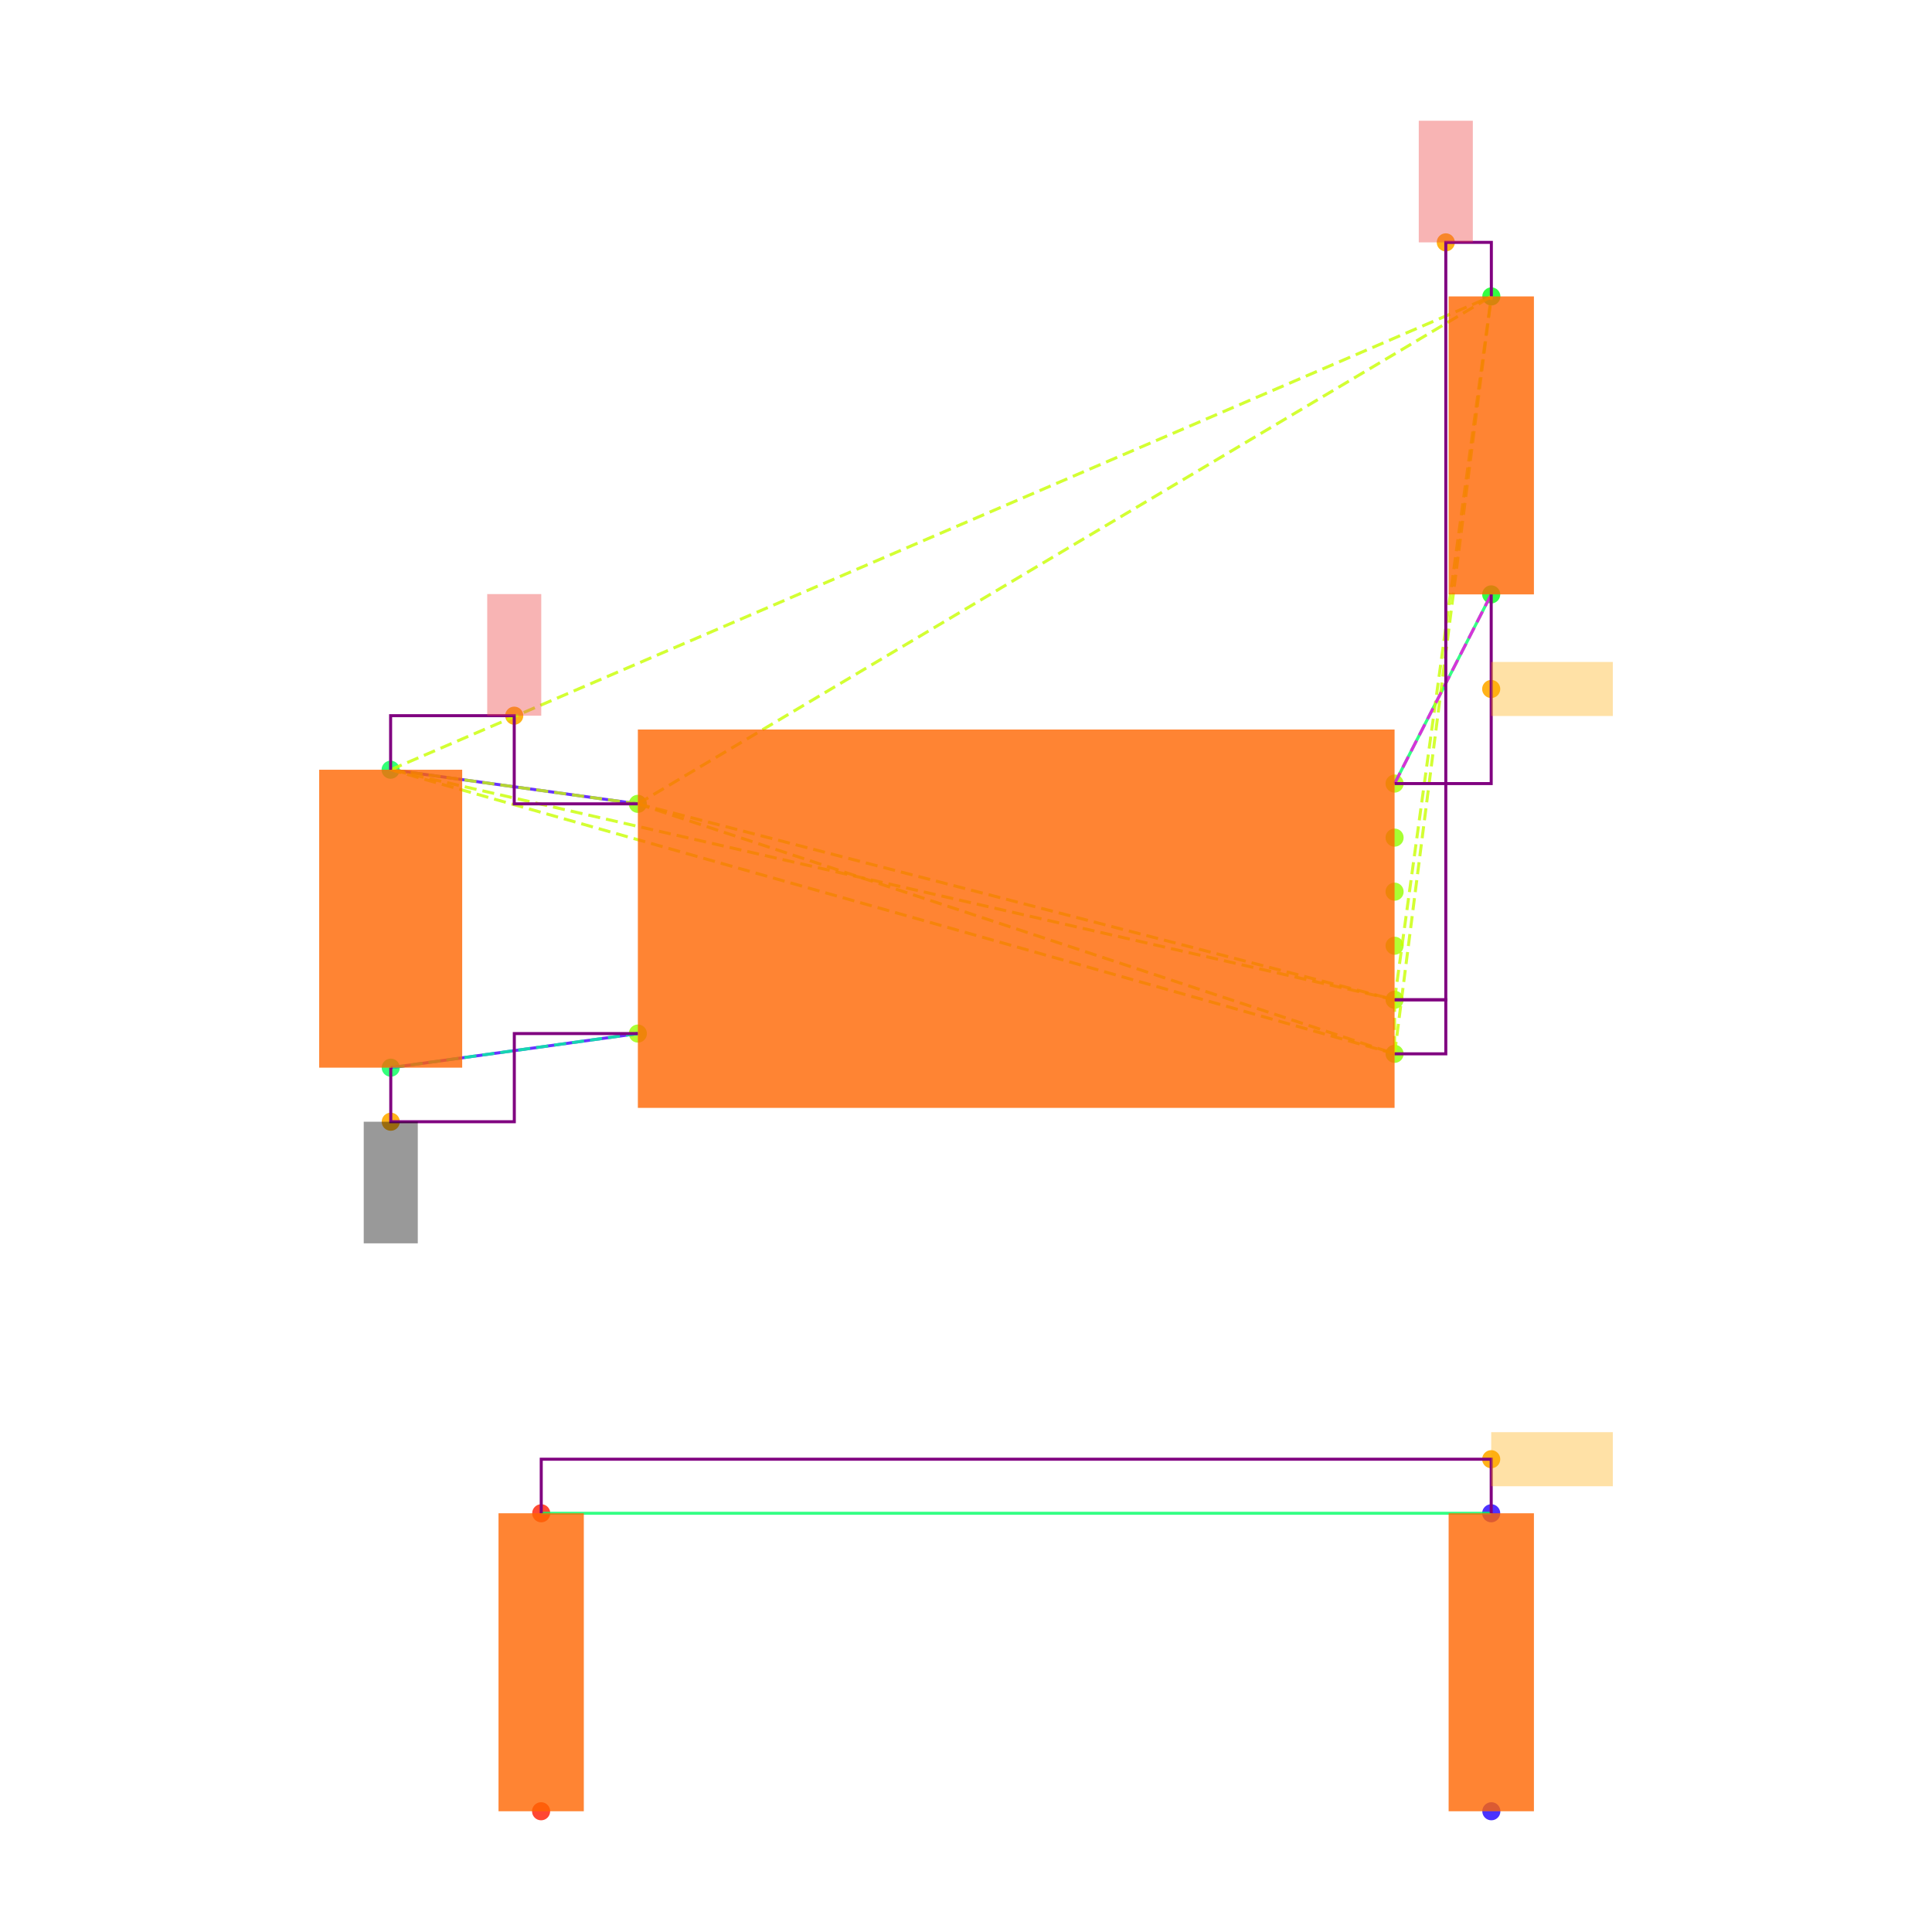
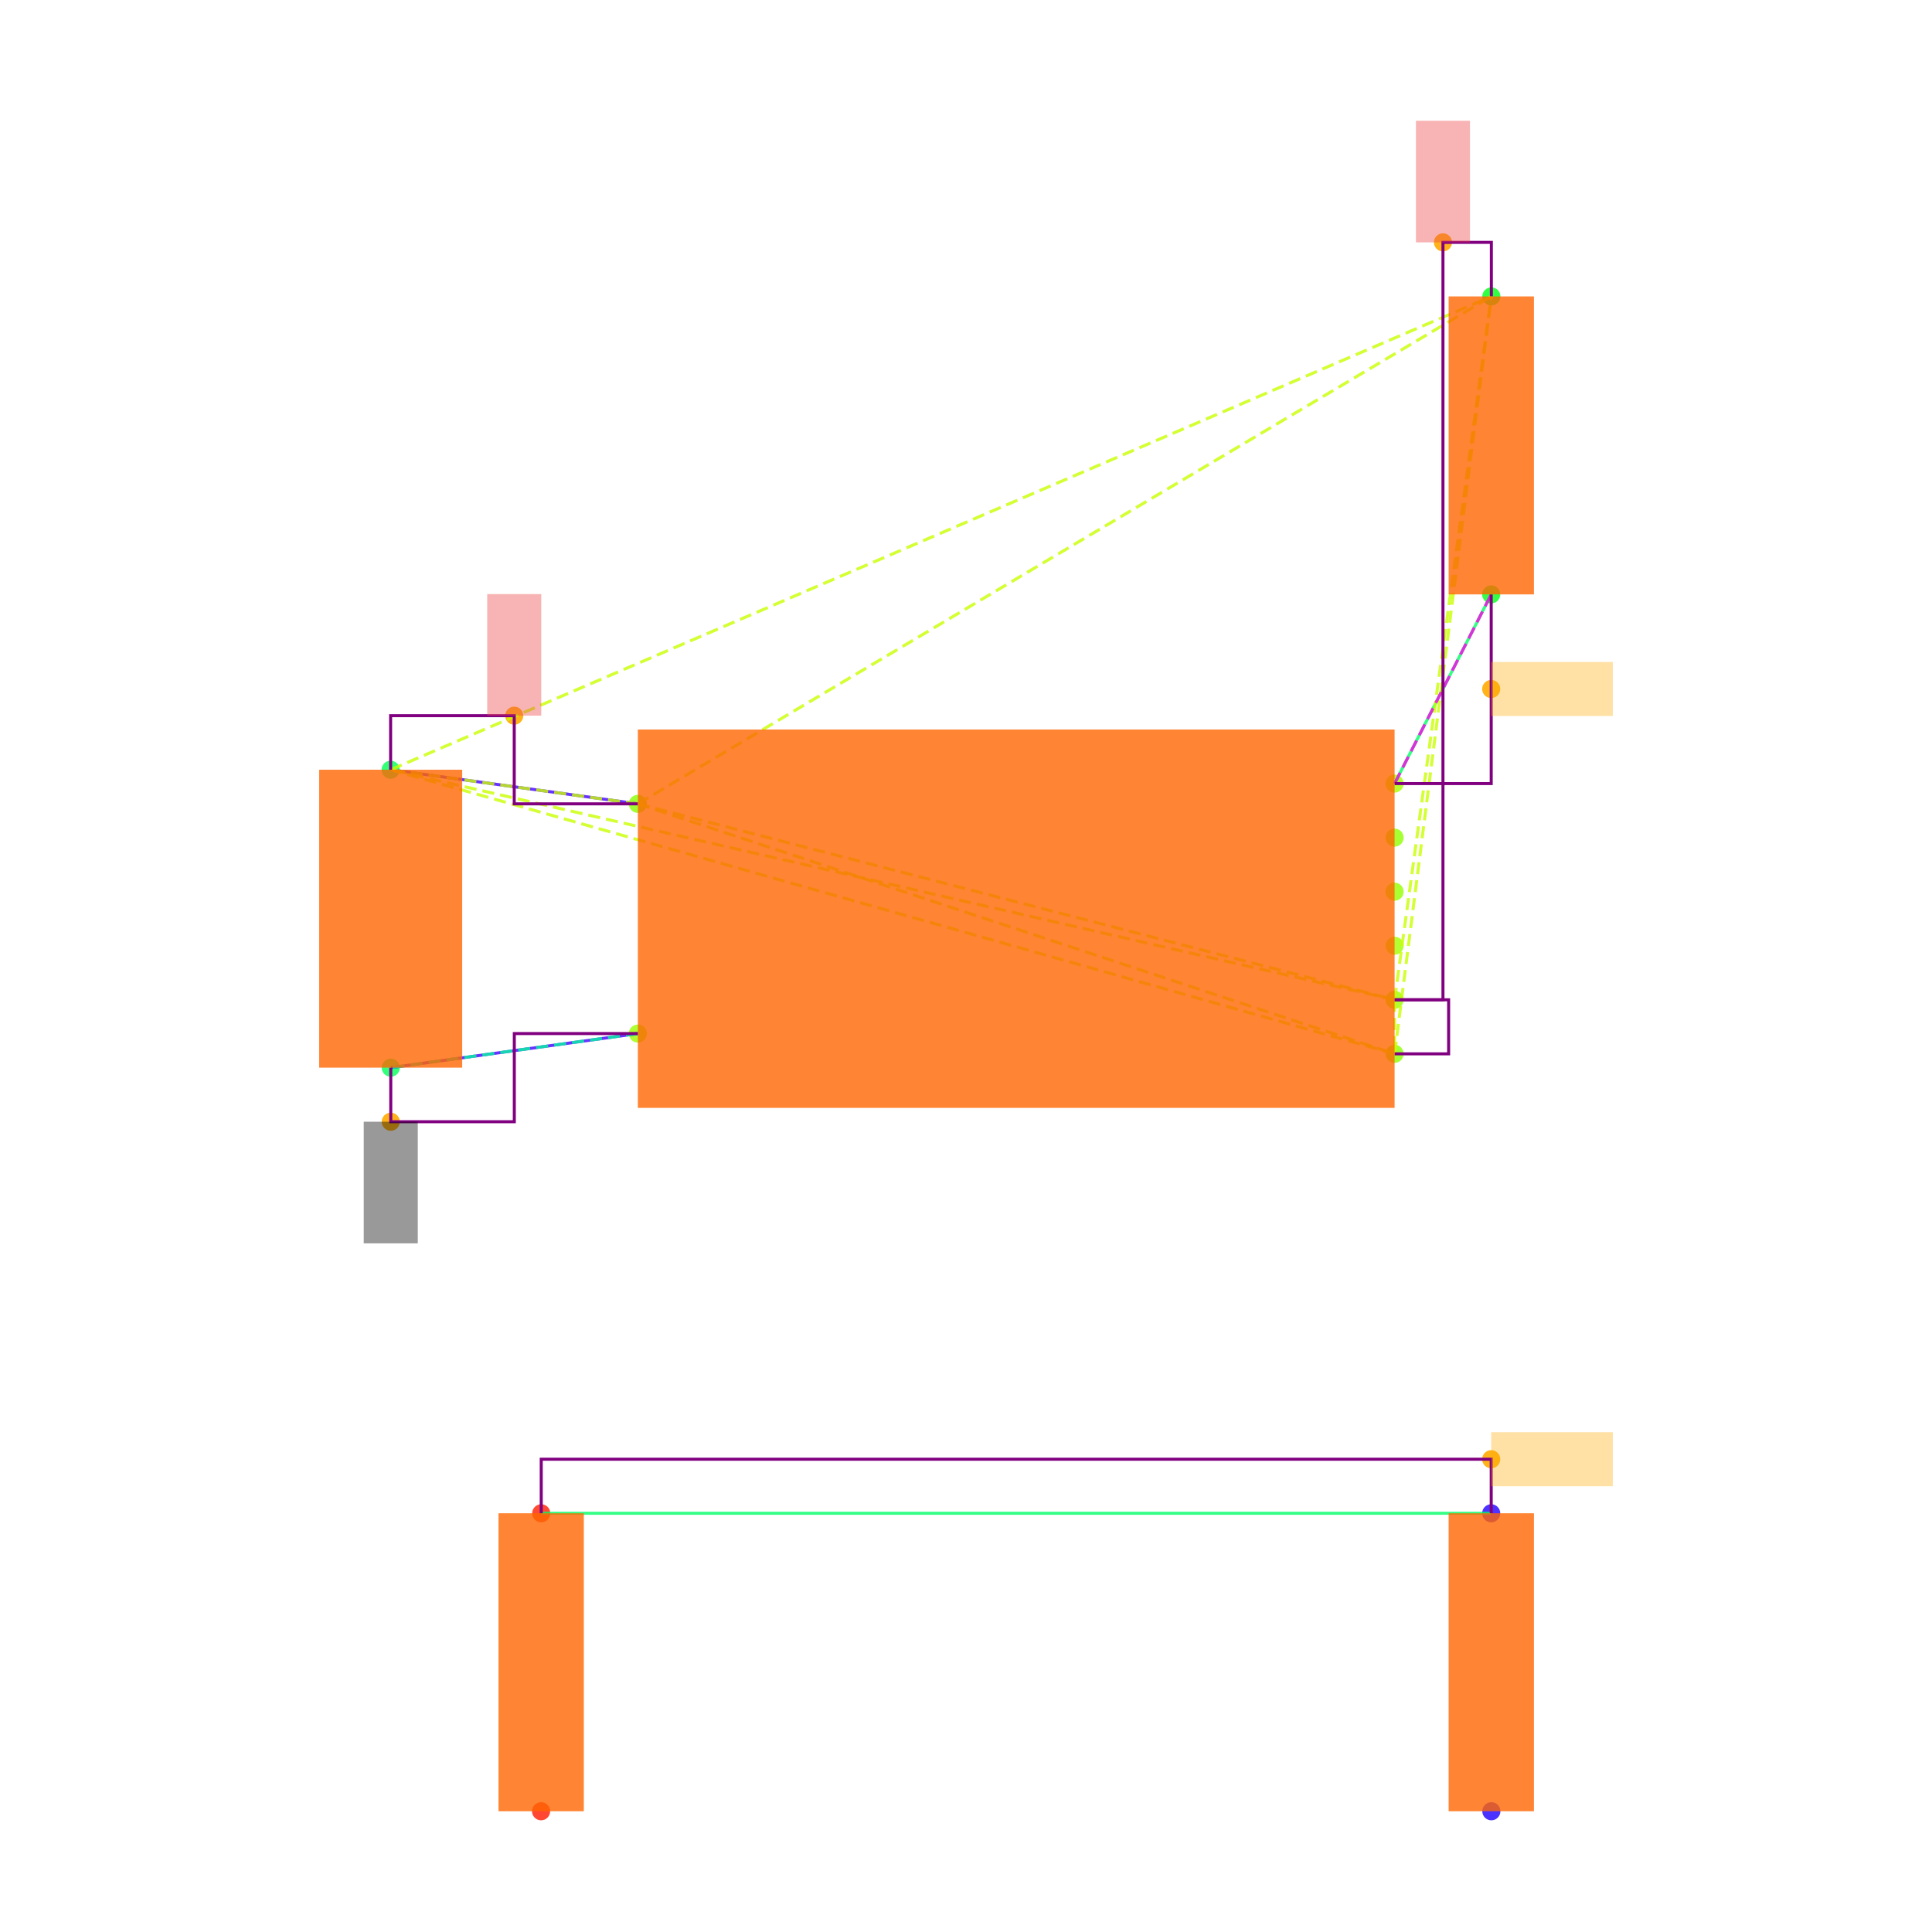
<svg xmlns="http://www.w3.org/2000/svg" width="640" height="640" viewBox="0 0 640 640">
  <rect width="100%" height="100%" fill="white" />
  <g>
    <circle data-type="point" data-label="U3.8 x-" data-x="-1.4" data-y="0.42500000000000004" cx="211.3" cy="266.284" r="3" fill="hsl(88, 100%, 50%, 0.8)" />
  </g>
  <g>
    <circle data-type="point" data-label="U3.4 x-" data-x="-1.4" data-y="-0.42500000000000004" cx="211.3" cy="342.382" r="3" fill="hsl(84, 100%, 50%, 0.8)" />
  </g>
  <g>
    <circle data-type="point" data-label="U3.1 x+" data-x="1.4" data-y="0.5" cx="461.973" cy="259.57" r="3" fill="hsl(81, 100%, 50%, 0.8)" />
  </g>
  <g>
    <circle data-type="point" data-label="U3.6 x+" data-x="1.4" data-y="0.30000000000000004" cx="461.973" cy="277.475" r="3" fill="hsl(86, 100%, 50%, 0.8)" />
  </g>
  <g>
    <circle data-type="point" data-label="U3.5 x+" data-x="1.4" data-y="0.10000000000000009" cx="461.973" cy="295.38" r="3" fill="hsl(85, 100%, 50%, 0.8)" />
  </g>
  <g>
    <circle data-type="point" data-label="U3.2 x+" data-x="1.4" data-y="-0.09999999999999998" cx="461.973" cy="313.286" r="3" fill="hsl(82, 100%, 50%, 0.8)" />
  </g>
  <g>
    <circle data-type="point" data-label="U3.3 x+" data-x="1.4" data-y="-0.3" cx="461.973" cy="331.191" r="3" fill="hsl(83, 100%, 50%, 0.8)" />
  </g>
  <g>
    <circle data-type="point" data-label="U3.7 x+" data-x="1.4" data-y="-0.5" cx="461.973" cy="349.096" r="3" fill="hsl(87, 100%, 50%, 0.8)" />
  </g>
  <g>
    <circle data-type="point" data-label="C20.1 y+" data-x="-2.3148566499999994" data-y="0.5512093000000002" cx="129.396" cy="254.985" r="3" fill="hsl(140, 100%, 50%, 0.8)" />
  </g>
  <g>
    <circle data-type="point" data-label="C20.2 y-" data-x="-2.31430995" data-y="-0.5512093000000002" cx="129.445" cy="353.681" r="3" fill="hsl(141, 100%, 50%, 0.8)" />
  </g>
  <g>
    <circle data-type="point" data-label="R11.1 y+" data-x="1.7580660749999977" data-y="2.3025814000000002" cx="494.029" cy="98.192" r="3" fill="hsl(125, 100%, 50%, 0.8)" />
  </g>
  <g>
    <circle data-type="point" data-label="R11.2 y-" data-x="1.757519574999999" data-y="1.2" cx="493.98" cy="196.902" r="3" fill="hsl(126, 100%, 50%, 0.8)" />
  </g>
  <g>
    <circle data-type="point" data-label="R12.1 y-" data-x="-1.7580660749999977" data-y="-3.3025814000000002" cx="179.243" cy="600" r="3" fill="hsl(6, 100%, 50%, 0.8)" />
  </g>
  <g>
    <circle data-type="point" data-label="R12.2 y+" data-x="-1.757519574999999" data-y="-2.2" cx="179.292" cy="501.29" r="3" fill="hsl(7, 100%, 50%, 0.8)" />
  </g>
  <g>
    <circle data-type="point" data-label="R13.1 y-" data-x="1.7580660749999977" data-y="-3.3025814000000002" cx="494.029" cy="600" r="3" fill="hsl(247, 100%, 50%, 0.8)" />
  </g>
  <g>
    <circle data-type="point" data-label="R13.2 y+" data-x="1.757519574999999" data-y="-2.2" cx="493.98" cy="501.29" r="3" fill="hsl(248, 100%, 50%, 0.8)" />
  </g>
  <g>
    <circle data-type="point" data-label="" data-x="-1.8574283249999997" data-y="0.7512093000000004" cx="170.348" cy="237.08" r="3" fill="hsl(40, 100%, 50%, 0.9)" />
  </g>
  <g>
-     <circle data-type="point" data-label="" data-x="1.5895165187499993" data-y="2.5025814000000004" cx="478.939" cy="80.287" r="3" fill="hsl(40, 100%, 50%, 0.9)" />
+     <circle data-type="point" data-label="" data-x="1.5790330374999988" data-y="2.5025814000000004" cx="478.001" cy="80.287" r="3" fill="hsl(40, 100%, 50%, 0.9)" />
  </g>
  <g>
    <circle data-type="point" data-label="" data-x="-2.31430995" data-y="-0.7512093000000004" cx="129.445" cy="371.586" r="3" fill="hsl(40, 100%, 50%, 0.9)" />
  </g>
  <g>
    <circle data-type="point" data-label="" data-x="1.757519574999999" data-y="0.85" cx="493.98" cy="228.236" r="3" fill="hsl(40, 100%, 50%, 0.9)" />
  </g>
  <g>
    <circle data-type="point" data-label="" data-x="1.757519574999999" data-y="-2" cx="493.98" cy="483.385" r="3" fill="hsl(40, 100%, 50%, 0.9)" />
  </g>
  <g>
    <polyline data-points="-2.3148566499999994,0.5512093000000002 -1.4,0.42500000000000004" data-type="line" data-label="" points="129.396,254.985 211.3,266.284" fill="none" stroke="hsl(256, 100%, 50%, 0.8)" stroke-width="1" />
  </g>
  <g>
    <polyline data-points="-2.31430995,-0.5512093000000002 -1.4,-0.42500000000000004" data-type="line" data-label="" points="129.445,353.681 211.3,342.382" fill="none" stroke="hsl(256, 100%, 50%, 0.8)" stroke-width="1" />
  </g>
  <g>
    <polyline data-points="1.757519574999999,1.2 1.4,0.5" data-type="line" data-label="" points="493.98,196.902 461.973,259.57" fill="none" stroke="hsl(144, 100%, 50%, 0.8)" stroke-width="1" />
  </g>
  <g>
    <polyline data-points="1.757519574999999,-2.2 -1.757519574999999,-2.2" data-type="line" data-label="" points="493.98,501.29 179.292,501.29" fill="none" stroke="hsl(144, 100%, 50%, 0.8)" stroke-width="1" />
  </g>
  <g>
    <polyline data-points="-1.4,0.42500000000000004 1.4,-0.3" data-type="line" data-label="" points="211.3,266.284 461.973,331.191" fill="none" stroke="hsl(73, 100%, 50%, 0.8)" stroke-width="1" stroke-dasharray="4 2" />
  </g>
  <g>
    <polyline data-points="-1.4,0.42500000000000004 1.4,-0.5" data-type="line" data-label="" points="211.3,266.284 461.973,349.096" fill="none" stroke="hsl(73, 100%, 50%, 0.8)" stroke-width="1" stroke-dasharray="4 2" />
  </g>
  <g>
    <polyline data-points="-1.4,0.42500000000000004 -2.3148566499999994,0.5512093000000002" data-type="line" data-label="" points="211.3,266.284 129.396,254.985" fill="none" stroke="hsl(73, 100%, 50%, 0.8)" stroke-width="1" stroke-dasharray="4 2" />
  </g>
  <g>
    <polyline data-points="-1.4,0.42500000000000004 1.7580660749999977,2.3025814000000002" data-type="line" data-label="" points="211.3,266.284 494.029,98.192" fill="none" stroke="hsl(73, 100%, 50%, 0.8)" stroke-width="1" stroke-dasharray="4 2" />
  </g>
  <g>
    <polyline data-points="1.4,-0.3 1.4,-0.5" data-type="line" data-label="" points="461.973,331.191 461.973,349.096" fill="none" stroke="hsl(73, 100%, 50%, 0.8)" stroke-width="1" stroke-dasharray="4 2" />
  </g>
  <g>
    <polyline data-points="1.4,-0.3 -2.3148566499999994,0.5512093000000002" data-type="line" data-label="" points="461.973,331.191 129.396,254.985" fill="none" stroke="hsl(73, 100%, 50%, 0.8)" stroke-width="1" stroke-dasharray="4 2" />
  </g>
  <g>
    <polyline data-points="1.4,-0.3 1.7580660749999977,2.3025814000000002" data-type="line" data-label="" points="461.973,331.191 494.029,98.192" fill="none" stroke="hsl(73, 100%, 50%, 0.8)" stroke-width="1" stroke-dasharray="4 2" />
  </g>
  <g>
    <polyline data-points="1.4,-0.5 -2.3148566499999994,0.5512093000000002" data-type="line" data-label="" points="461.973,349.096 129.396,254.985" fill="none" stroke="hsl(73, 100%, 50%, 0.8)" stroke-width="1" stroke-dasharray="4 2" />
  </g>
  <g>
    <polyline data-points="1.4,-0.5 1.7580660749999977,2.3025814000000002" data-type="line" data-label="" points="461.973,349.096 494.029,98.192" fill="none" stroke="hsl(73, 100%, 50%, 0.8)" stroke-width="1" stroke-dasharray="4 2" />
  </g>
  <g>
    <polyline data-points="-2.3148566499999994,0.5512093000000002 1.7580660749999977,2.3025814000000002" data-type="line" data-label="" points="129.396,254.985 494.029,98.192" fill="none" stroke="hsl(73, 100%, 50%, 0.8)" stroke-width="1" stroke-dasharray="4 2" />
  </g>
  <g>
    <polyline data-points="-1.4,-0.42500000000000004 -2.31430995,-0.5512093000000002" data-type="line" data-label="" points="211.3,342.382 129.445,353.681" fill="none" stroke="hsl(157, 100%, 50%, 0.8)" stroke-width="1" stroke-dasharray="4 2" />
  </g>
  <g>
    <polyline data-points="1.4,0.5 1.757519574999999,1.2" data-type="line" data-label="" points="461.973,259.57 493.98,196.902" fill="none" stroke="hsl(304, 100%, 50%, 0.8)" stroke-width="1" stroke-dasharray="4 2" />
  </g>
  <g>
    <polyline data-points="-1.4,0.42500000000000004 -1.8574283249999997,0.42500000000000004 -1.8574283249999997,0.7512093000000004 -2.3148566499999994,0.7512093000000004 -2.3148566499999994,0.5512093000000002" data-type="line" data-label="" points="211.3,266.284 170.348,266.284 170.348,237.08 129.396,237.08 129.396,254.985" fill="none" stroke="purple" stroke-width="1" />
  </g>
  <g>
-     <polyline data-points="1.4,-0.3 1.5895165187499993,-0.3 1.5895165187499993,2.5025814000000004 1.7580660749999977,2.5025814000000004 1.7580660749999977,2.3025814000000002" data-type="line" data-label="" points="461.973,331.191 478.939,331.191 478.939,80.287 494.029,80.287 494.029,98.192" fill="none" stroke="purple" stroke-width="1" />
+     <polyline data-points="1.4,-0.3 1.5790330374999988,-0.3 1.5790330374999988,2.5025814000000004 1.7580660749999977,2.5025814000000004 1.7580660749999977,2.3025814000000002" data-type="line" data-label="" points="461.973,331.191 478.001,331.191 478.001,80.287 494.029,80.287 494.029,98.192" fill="none" stroke="purple" stroke-width="1" />
  </g>
  <g>
-     <polyline data-points="1.4,-0.5 1.5895165187499993,-0.5 1.5895165187499993,-0.3 1.4,-0.3" data-type="line" data-label="" points="461.973,349.096 478.939,349.096 478.939,331.191 461.973,331.191" fill="none" stroke="purple" stroke-width="1" />
+     <polyline data-points="1.4,-0.5 1.5999999999999999,-0.5 1.5999999999999999,-0.3 1.4,-0.3" data-type="line" data-label="" points="461.973,349.096 479.878,349.096 479.878,331.191 461.973,331.191" fill="none" stroke="purple" stroke-width="1" />
  </g>
  <g>
    <polyline data-points="-2.31430995,-0.5512093000000002 -2.31430995,-0.7512093000000004 -1.857154975,-0.7512093000000004 -1.857154975,-0.42500000000000004 -1.4,-0.42500000000000004" data-type="line" data-label="" points="129.445,353.681 129.445,371.586 170.372,371.586 170.372,342.382 211.3,342.382" fill="none" stroke="purple" stroke-width="1" />
  </g>
  <g>
    <polyline data-points="1.757519574999999,1.2 1.757519574999999,0.5 1.4,0.5" data-type="line" data-label="" points="493.98,196.902 493.98,259.57 461.973,259.57" fill="none" stroke="purple" stroke-width="1" />
  </g>
  <g>
    <polyline data-points="1.757519574999999,-2.2 1.757519574999999,-2 -1.757519574999999,-2 -1.757519574999999,-2.2" data-type="line" data-label="" points="493.98,501.29 493.98,483.385 179.292,483.385 179.292,501.29" fill="none" stroke="purple" stroke-width="1" />
  </g>
  <g>
    <rect data-type="rect" data-label="schematic_component_0" data-x="0" data-y="0" x="211.3" y="241.665" width="250.673" height="125.336" fill="hsl(24, 100%, 50%, 0.8)" stroke="black" stroke-width="0.011" />
  </g>
  <g>
    <rect data-type="rect" data-label="schematic_component_1" data-x="-2.3145833" data-y="0" x="105.733" y="254.985" width="47.374" height="98.695" fill="hsl(24, 100%, 50%, 0.8)" stroke="black" stroke-width="0.011" />
  </g>
  <g>
    <rect data-type="rect" data-label="schematic_component_2" data-x="1.7577928249999983" data-y="1.7512907000000002" x="479.878" y="98.192" width="28.253" height="98.71" fill="hsl(24, 100%, 50%, 0.8)" stroke="black" stroke-width="0.011" />
  </g>
  <g>
    <rect data-type="rect" data-label="schematic_component_3" data-x="-1.7577928249999983" data-y="-2.7512907" x="165.141" y="501.29" width="28.253" height="98.71" fill="hsl(24, 100%, 50%, 0.8)" stroke="black" stroke-width="0.011" />
  </g>
  <g>
    <rect data-type="rect" data-label="schematic_component_4" data-x="1.7577928249999983" data-y="-2.7512907" x="479.878" y="501.29" width="28.253" height="98.71" fill="hsl(24, 100%, 50%, 0.8)" stroke="black" stroke-width="0.011" />
  </g>
  <g>
    <rect data-type="rect" data-label="netId: V3_3 globalConnNetId: connectivity_net0" data-x="-1.8574283249999997" data-y="0.9762093000000004" x="161.395" y="196.793" width="17.905" height="40.287" fill="#ef444466" stroke="#ef4444" stroke-width="0.011" />
  </g>
  <g>
-     <rect data-type="rect" data-label="netId: V3_3 globalConnNetId: connectivity_net0" data-x="1.5895165187499993" data-y="2.7275814000000005" x="469.987" y="40" width="17.905" height="40.287" fill="#ef444466" stroke="#ef4444" stroke-width="0.011" />
+     <rect data-type="rect" data-label="netId: V3_3 globalConnNetId: connectivity_net0" data-x="1.5790330374999988" data-y="2.7275814000000005" x="469.048" y="40" width="17.905" height="40.287" fill="#ef444466" stroke="#ef4444" stroke-width="0.011" />
  </g>
  <g>
    <rect data-type="rect" data-label="netId: GND globalConnNetId: connectivity_net1" data-x="-2.31430995" data-y="-0.9762093000000004" x="120.492" y="371.586" width="17.905" height="40.287" fill="#00000066" stroke="#000000" stroke-width="0.011" />
  </g>
  <g>
    <rect data-type="rect" data-label="netId: FLASH_N_CS globalConnNetId: connectivity_net2" data-x="1.982519574999999" data-y="0.85" x="493.98" y="219.283" width="40.287" height="17.905" fill="hsl(40, 100%, 50%, 0.35)" stroke="black" stroke-width="0.011" />
  </g>
  <g>
    <rect data-type="rect" data-label="netId: resistor.R11 &gt; port.pin1 to resistor.R12 &gt; port.pin1 globalConnNetId: connectivity_net3" data-x="1.982519574999999" data-y="-2" x="493.98" y="474.432" width="40.287" height="17.905" fill="hsl(40, 100%, 50%, 0.35)" stroke="black" stroke-width="0.011" />
  </g>
  <g id="crosshair" style="display: none">
    <line id="crosshair-h" y1="0" y2="640" stroke="#666" stroke-width="0.5" />
    <line id="crosshair-v" x1="0" x2="640" stroke="#666" stroke-width="0.5" />
    <text id="coordinates" font-family="monospace" font-size="12" fill="#666" />
  </g>
</svg>
